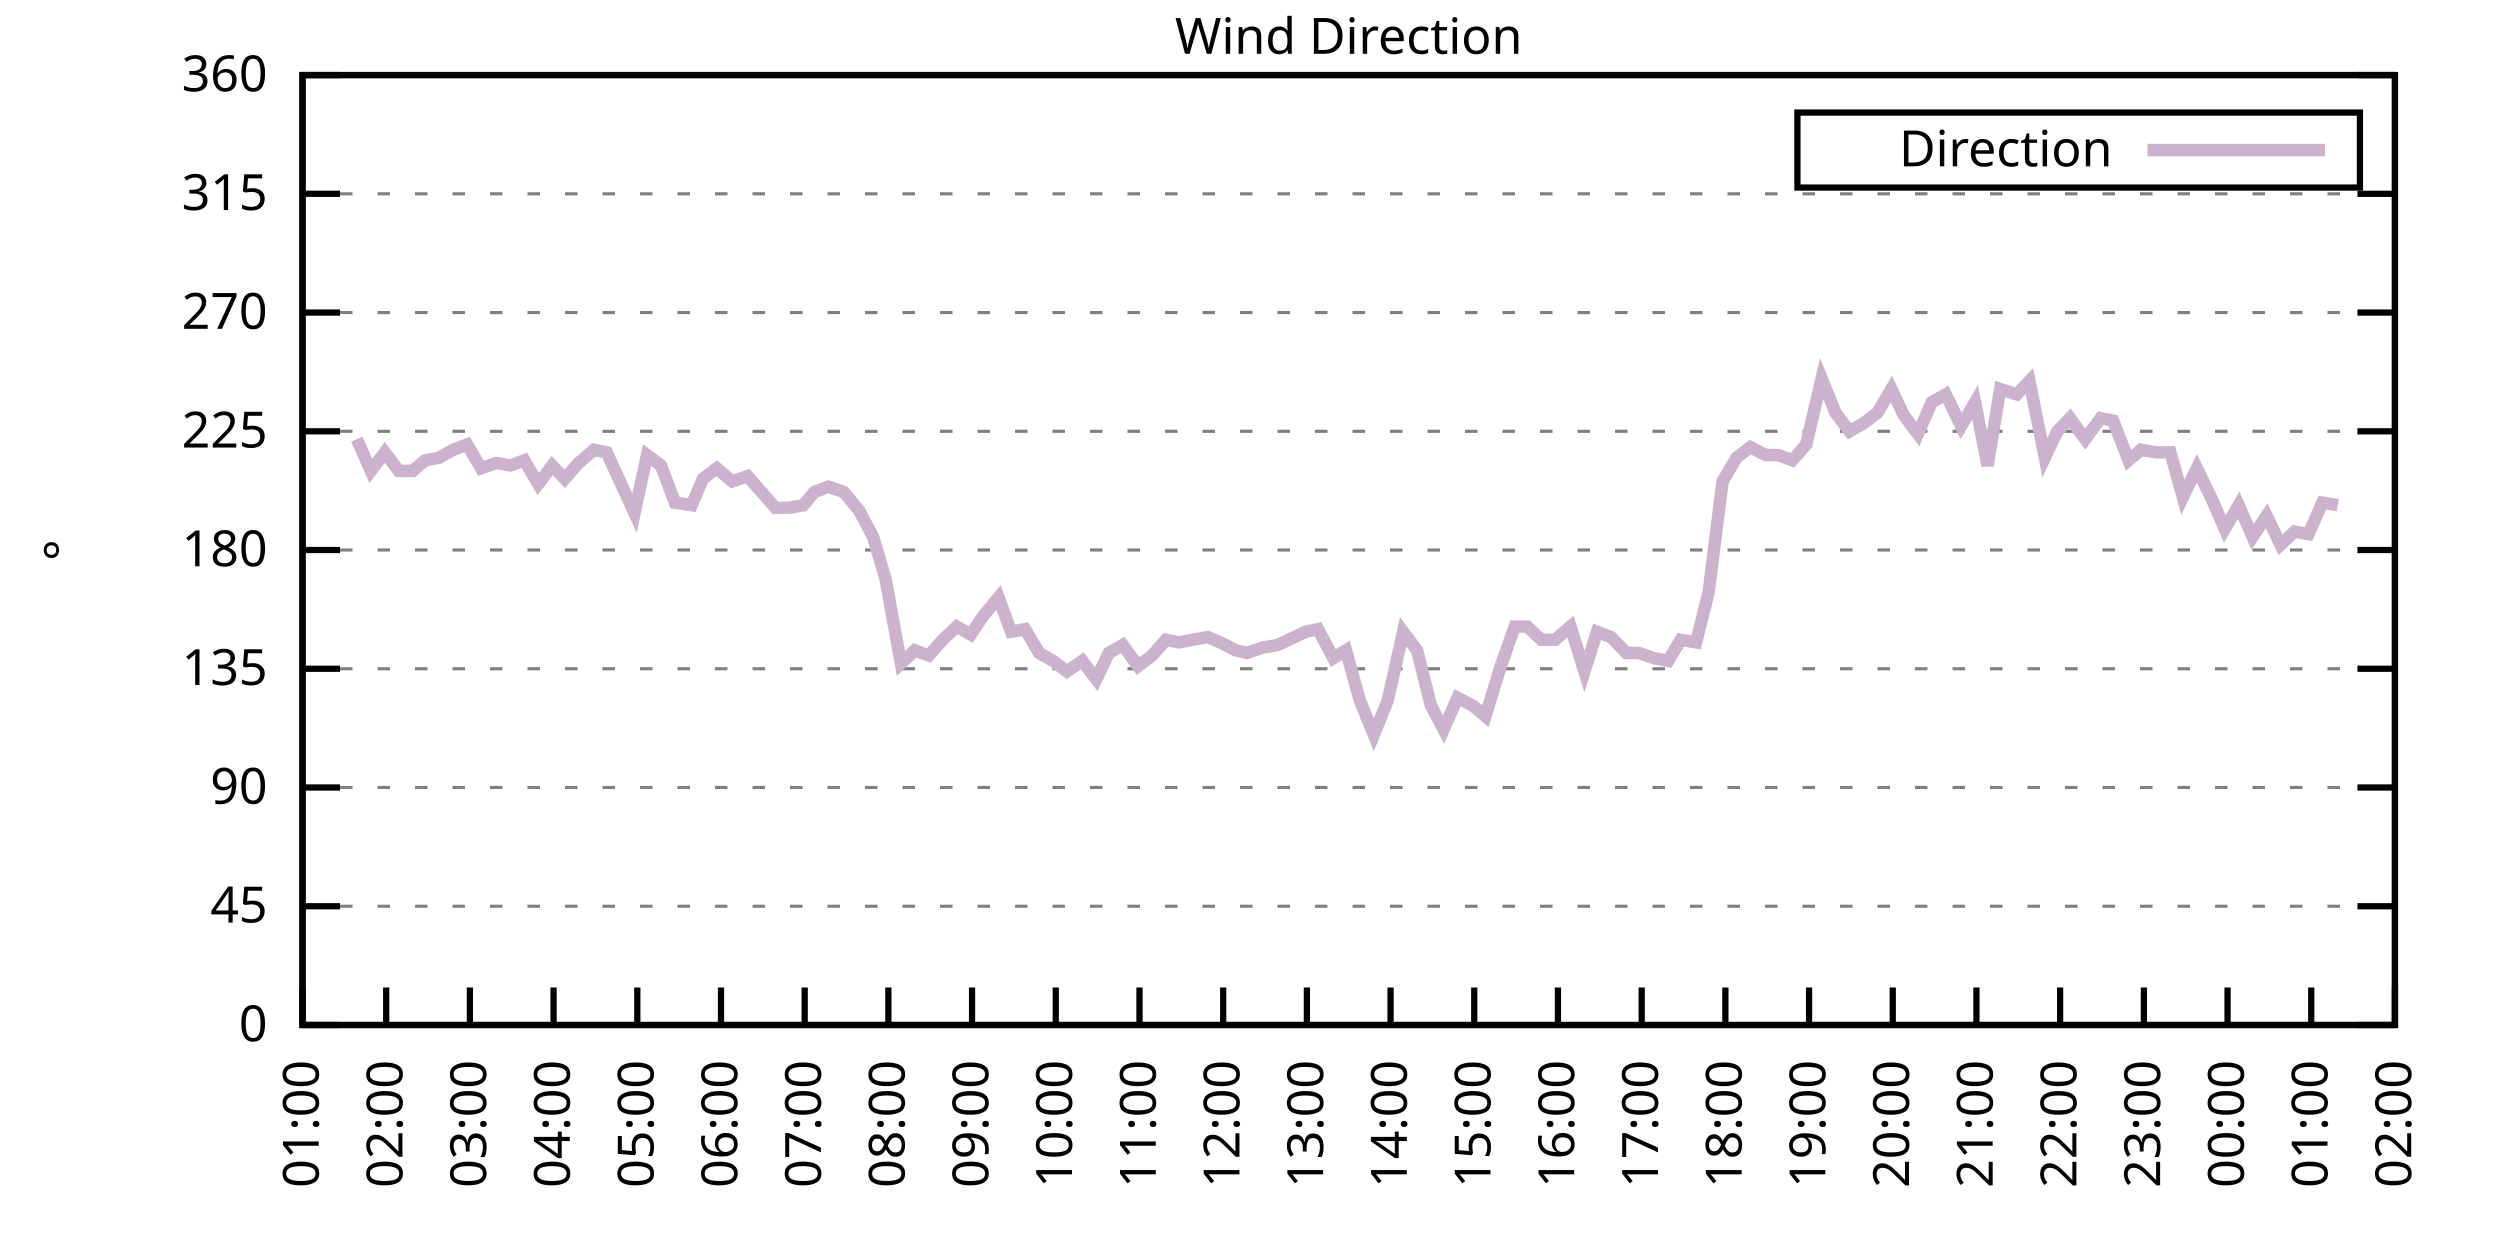
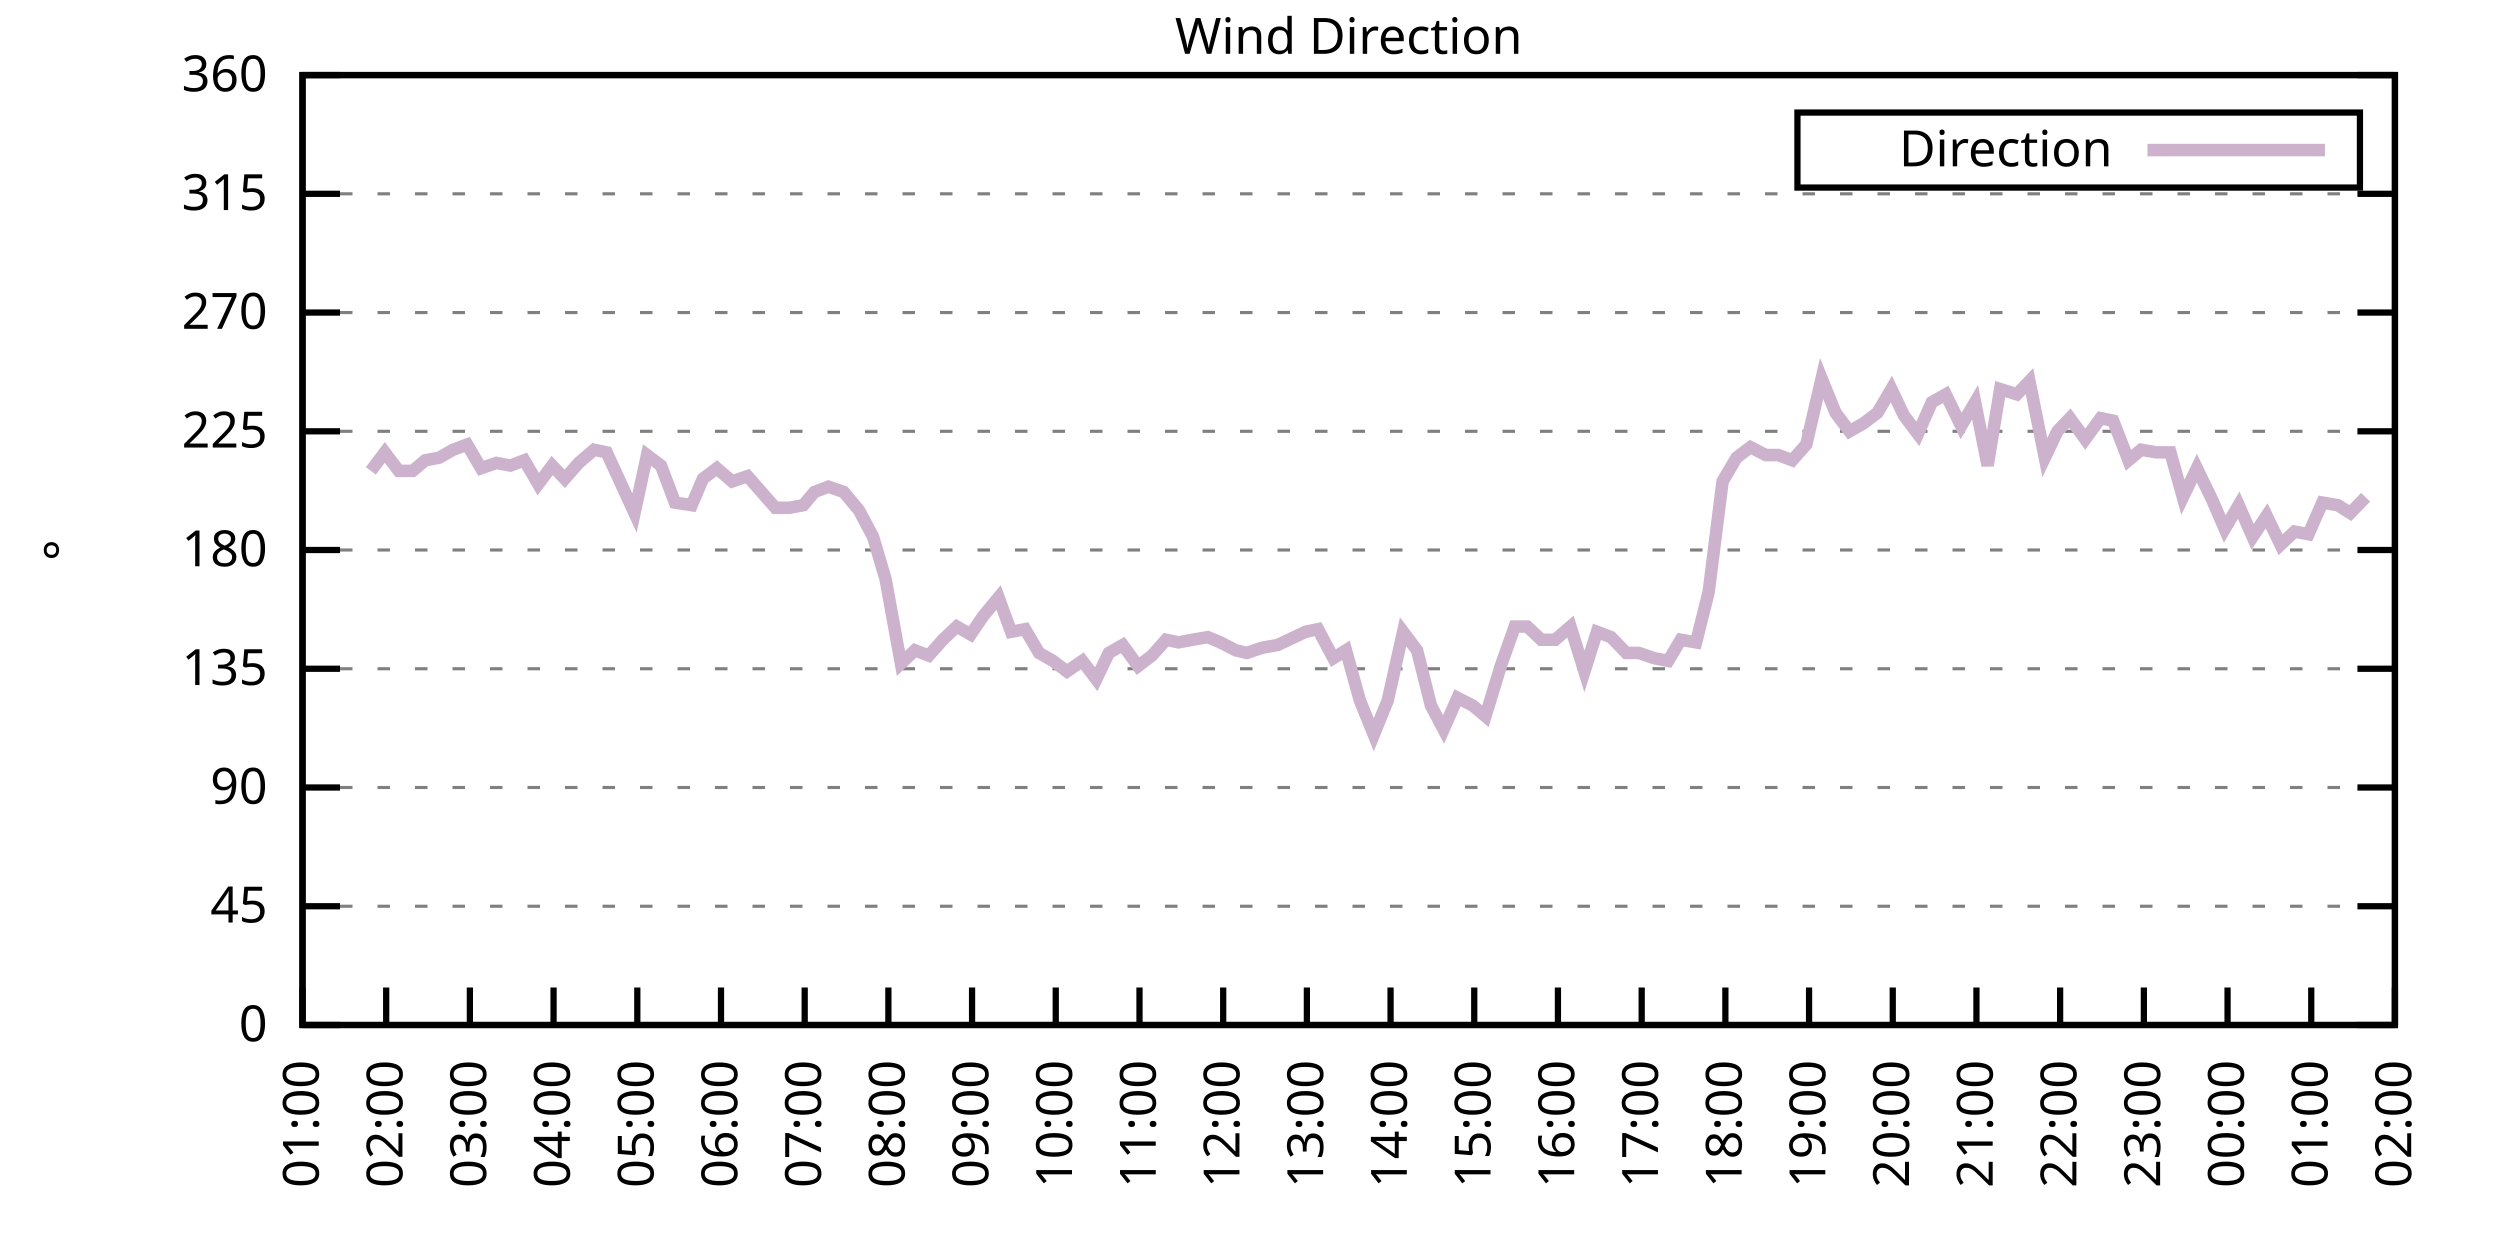
<svg xmlns="http://www.w3.org/2000/svg" xmlns:xlink="http://www.w3.org/1999/xlink" width="400" height="200" viewBox="0 0 400 200">
  <g id="gnuplot_canvas">
    <rect x="0" y="0" width="400" height="200" fill="none" />
    <defs>
      <circle id="gpDot" r="0.5" stroke-width="0.5" stroke="currentColor" />
      <path id="gpPt0" stroke-width="0.333" stroke="currentColor" d="M-1,0 h2 M0,-1 v2" />
      <path id="gpPt1" stroke-width="0.333" stroke="currentColor" d="M-1,-1 L1,1 M1,-1 L-1,1" />
      <path id="gpPt2" stroke-width="0.333" stroke="currentColor" d="M-1,0 L1,0 M0,-1 L0,1 M-1,-1 L1,1 M-1,1 L1,-1" />
      <rect id="gpPt3" stroke-width="0.333" stroke="currentColor" x="-1" y="-1" width="2" height="2" />
      <rect id="gpPt4" stroke-width="0.333" stroke="currentColor" fill="currentColor" x="-1" y="-1" width="2" height="2" />
      <circle id="gpPt5" stroke-width="0.333" stroke="currentColor" cx="0" cy="0" r="1" />
      <use xlink:href="#gpPt5" id="gpPt6" fill="currentColor" stroke="none" />
      <path id="gpPt7" stroke-width="0.333" stroke="currentColor" d="M0,-1.33 L-1.33,0.67 L1.33,0.67 z" />
      <use xlink:href="#gpPt7" id="gpPt8" fill="currentColor" stroke="none" />
      <use xlink:href="#gpPt7" id="gpPt9" stroke="currentColor" transform="rotate(180)" />
      <use xlink:href="#gpPt9" id="gpPt10" fill="currentColor" stroke="none" />
      <use xlink:href="#gpPt3" id="gpPt11" stroke="currentColor" transform="rotate(45)" />
      <use xlink:href="#gpPt11" id="gpPt12" fill="currentColor" stroke="none" />
      <path id="gpPt13" stroke-width="0.333" stroke="currentColor" d="M0,1.330 L1.265,0.411 L0.782,-1.067 L-0.782,-1.076 L-1.265,0.411 z" />
      <use xlink:href="#gpPt13" id="gpPt14" fill="currentColor" stroke="none" />
      <filter id="textbox" filterUnits="objectBoundingBox" x="0" y="0" height="1" width="1">
        <feFlood flood-color="white" flood-opacity="1" result="bgnd" />
        <feComposite in="SourceGraphic" in2="bgnd" operator="atop" />
      </filter>
      <filter id="greybox" filterUnits="objectBoundingBox" x="0" y="0" height="1" width="1">
        <feFlood flood-color="lightgrey" flood-opacity="1" result="grey" />
        <feComposite in="SourceGraphic" in2="grey" operator="atop" />
      </filter>
    </defs>
    <g fill="none" color="white" stroke="currentColor" stroke-width="1.00" stroke-linecap="butt" stroke-linejoin="miter">
</g>
    <g fill="none" color="black" stroke="currentColor" stroke-width="1.00" stroke-linecap="butt" stroke-linejoin="miter">
      <g stroke="none" shape-rendering="crispEdges">
        <polygon fill="rgb(255, 255, 255)" points="48.40,164.00 383.18,164.00 383.18,12.02 48.40,12.02 " />
      </g>
    </g>
    <g fill="none" color="black" stroke="currentColor" stroke-width="1.00" stroke-linecap="butt" stroke-linejoin="miter">
</g>
    <g fill="none" color="black" stroke="black" stroke-width="0.50" stroke-linecap="butt" stroke-linejoin="miter">
</g>
    <g fill="none" color="gray" stroke="currentColor" stroke-width="0.50" stroke-linecap="butt" stroke-linejoin="miter">
      <path stroke="gray" stroke-dasharray="2,4" class="gridline" d="M48.40,164.00 L383.19,164.00  " />
    </g>
    <g fill="none" color="gray" stroke="gray" stroke-width="1.00" stroke-linecap="butt" stroke-linejoin="miter">
</g>
    <g fill="none" color="black" stroke="currentColor" stroke-width="1.00" stroke-linecap="butt" stroke-linejoin="miter">
      <path stroke="black" d="M48.40,164.00 L54.40,164.00 M383.19,164.00 L377.19,164.00  " />
      <g transform="translate(42.80,166.60)" stroke="none" fill="black" font-family="Sans" font-size="8.00" text-anchor="end">
        <text>
          <tspan font-family="Sans"> 0</tspan>
        </text>
      </g>
    </g>
    <g fill="none" color="black" stroke="currentColor" stroke-width="1.00" stroke-linecap="butt" stroke-linejoin="miter">
</g>
    <g fill="none" color="black" stroke="black" stroke-width="0.50" stroke-linecap="butt" stroke-linejoin="miter">
</g>
    <g fill="none" color="gray" stroke="currentColor" stroke-width="0.50" stroke-linecap="butt" stroke-linejoin="miter">
      <path stroke="gray" stroke-dasharray="2,4" class="gridline" d="M48.40,145.00 L383.19,145.00  " />
    </g>
    <g fill="none" color="gray" stroke="gray" stroke-width="1.00" stroke-linecap="butt" stroke-linejoin="miter">
</g>
    <g fill="none" color="black" stroke="currentColor" stroke-width="1.00" stroke-linecap="butt" stroke-linejoin="miter">
      <path stroke="black" d="M48.40,145.00 L54.40,145.00 M383.19,145.00 L377.19,145.00  " />
      <g transform="translate(42.80,147.60)" stroke="none" fill="black" font-family="Sans" font-size="8.00" text-anchor="end">
        <text>
          <tspan font-family="Sans"> 45</tspan>
        </text>
      </g>
    </g>
    <g fill="none" color="black" stroke="currentColor" stroke-width="1.00" stroke-linecap="butt" stroke-linejoin="miter">
</g>
    <g fill="none" color="black" stroke="black" stroke-width="0.50" stroke-linecap="butt" stroke-linejoin="miter">
</g>
    <g fill="none" color="gray" stroke="currentColor" stroke-width="0.50" stroke-linecap="butt" stroke-linejoin="miter">
      <path stroke="gray" stroke-dasharray="2,4" class="gridline" d="M48.40,126.00 L383.19,126.00  " />
    </g>
    <g fill="none" color="gray" stroke="gray" stroke-width="1.00" stroke-linecap="butt" stroke-linejoin="miter">
</g>
    <g fill="none" color="black" stroke="currentColor" stroke-width="1.00" stroke-linecap="butt" stroke-linejoin="miter">
      <path stroke="black" d="M48.40,126.00 L54.40,126.00 M383.19,126.00 L377.19,126.00  " />
      <g transform="translate(42.80,128.60)" stroke="none" fill="black" font-family="Sans" font-size="8.00" text-anchor="end">
        <text>
          <tspan font-family="Sans"> 90</tspan>
        </text>
      </g>
    </g>
    <g fill="none" color="black" stroke="currentColor" stroke-width="1.00" stroke-linecap="butt" stroke-linejoin="miter">
</g>
    <g fill="none" color="black" stroke="black" stroke-width="0.50" stroke-linecap="butt" stroke-linejoin="miter">
</g>
    <g fill="none" color="gray" stroke="currentColor" stroke-width="0.50" stroke-linecap="butt" stroke-linejoin="miter">
      <path stroke="gray" stroke-dasharray="2,4" class="gridline" d="M48.40,107.00 L383.19,107.00  " />
    </g>
    <g fill="none" color="gray" stroke="gray" stroke-width="1.00" stroke-linecap="butt" stroke-linejoin="miter">
</g>
    <g fill="none" color="black" stroke="currentColor" stroke-width="1.00" stroke-linecap="butt" stroke-linejoin="miter">
      <path stroke="black" d="M48.40,107.00 L54.40,107.00 M383.19,107.00 L377.19,107.00  " />
      <g transform="translate(42.80,109.60)" stroke="none" fill="black" font-family="Sans" font-size="8.00" text-anchor="end">
        <text>
          <tspan font-family="Sans"> 135</tspan>
        </text>
      </g>
    </g>
    <g fill="none" color="black" stroke="currentColor" stroke-width="1.00" stroke-linecap="butt" stroke-linejoin="miter">
</g>
    <g fill="none" color="black" stroke="black" stroke-width="0.50" stroke-linecap="butt" stroke-linejoin="miter">
</g>
    <g fill="none" color="gray" stroke="currentColor" stroke-width="0.50" stroke-linecap="butt" stroke-linejoin="miter">
      <path stroke="gray" stroke-dasharray="2,4" class="gridline" d="M48.40,88.00 L383.19,88.00  " />
    </g>
    <g fill="none" color="gray" stroke="gray" stroke-width="1.00" stroke-linecap="butt" stroke-linejoin="miter">
</g>
    <g fill="none" color="black" stroke="currentColor" stroke-width="1.00" stroke-linecap="butt" stroke-linejoin="miter">
      <path stroke="black" d="M48.40,88.00 L54.40,88.00 M383.19,88.00 L377.19,88.00  " />
      <g transform="translate(42.80,90.60)" stroke="none" fill="black" font-family="Sans" font-size="8.00" text-anchor="end">
        <text>
          <tspan font-family="Sans"> 180</tspan>
        </text>
      </g>
    </g>
    <g fill="none" color="black" stroke="currentColor" stroke-width="1.00" stroke-linecap="butt" stroke-linejoin="miter">
</g>
    <g fill="none" color="black" stroke="black" stroke-width="0.50" stroke-linecap="butt" stroke-linejoin="miter">
</g>
    <g fill="none" color="gray" stroke="currentColor" stroke-width="0.50" stroke-linecap="butt" stroke-linejoin="miter">
      <path stroke="gray" stroke-dasharray="2,4" class="gridline" d="M48.40,69.01 L383.19,69.01  " />
    </g>
    <g fill="none" color="gray" stroke="gray" stroke-width="1.00" stroke-linecap="butt" stroke-linejoin="miter">
</g>
    <g fill="none" color="black" stroke="currentColor" stroke-width="1.00" stroke-linecap="butt" stroke-linejoin="miter">
      <path stroke="black" d="M48.40,69.01 L54.40,69.01 M383.19,69.01 L377.19,69.01  " />
      <g transform="translate(42.80,71.61)" stroke="none" fill="black" font-family="Sans" font-size="8.00" text-anchor="end">
        <text>
          <tspan font-family="Sans"> 225</tspan>
        </text>
      </g>
    </g>
    <g fill="none" color="black" stroke="currentColor" stroke-width="1.00" stroke-linecap="butt" stroke-linejoin="miter">
</g>
    <g fill="none" color="black" stroke="black" stroke-width="0.50" stroke-linecap="butt" stroke-linejoin="miter">
</g>
    <g fill="none" color="gray" stroke="currentColor" stroke-width="0.50" stroke-linecap="butt" stroke-linejoin="miter">
      <path stroke="gray" stroke-dasharray="2,4" class="gridline" d="M48.40,50.01 L383.19,50.01  " />
    </g>
    <g fill="none" color="gray" stroke="gray" stroke-width="1.00" stroke-linecap="butt" stroke-linejoin="miter">
</g>
    <g fill="none" color="black" stroke="currentColor" stroke-width="1.00" stroke-linecap="butt" stroke-linejoin="miter">
      <path stroke="black" d="M48.40,50.01 L54.40,50.01 M383.19,50.01 L377.19,50.01  " />
      <g transform="translate(42.80,52.61)" stroke="none" fill="black" font-family="Sans" font-size="8.00" text-anchor="end">
        <text>
          <tspan font-family="Sans"> 270</tspan>
        </text>
      </g>
    </g>
    <g fill="none" color="black" stroke="currentColor" stroke-width="1.00" stroke-linecap="butt" stroke-linejoin="miter">
</g>
    <g fill="none" color="black" stroke="black" stroke-width="0.50" stroke-linecap="butt" stroke-linejoin="miter">
</g>
    <g fill="none" color="gray" stroke="currentColor" stroke-width="0.50" stroke-linecap="butt" stroke-linejoin="miter">
      <path stroke="gray" stroke-dasharray="2,4" class="gridline" d="M48.40,31.01 L383.19,31.01  " />
    </g>
    <g fill="none" color="gray" stroke="gray" stroke-width="1.00" stroke-linecap="butt" stroke-linejoin="miter">
</g>
    <g fill="none" color="black" stroke="currentColor" stroke-width="1.00" stroke-linecap="butt" stroke-linejoin="miter">
      <path stroke="black" d="M48.40,31.01 L54.40,31.01 M383.19,31.01 L377.19,31.01  " />
      <g transform="translate(42.80,33.61)" stroke="none" fill="black" font-family="Sans" font-size="8.00" text-anchor="end">
        <text>
          <tspan font-family="Sans"> 315</tspan>
        </text>
      </g>
    </g>
    <g fill="none" color="black" stroke="currentColor" stroke-width="1.00" stroke-linecap="butt" stroke-linejoin="miter">
</g>
    <g fill="none" color="black" stroke="black" stroke-width="0.50" stroke-linecap="butt" stroke-linejoin="miter">
</g>
    <g fill="none" color="gray" stroke="currentColor" stroke-width="0.50" stroke-linecap="butt" stroke-linejoin="miter">
      <path stroke="gray" stroke-dasharray="2,4" class="gridline" d="M48.40,12.01 L383.19,12.01  " />
    </g>
    <g fill="none" color="gray" stroke="gray" stroke-width="1.00" stroke-linecap="butt" stroke-linejoin="miter">
</g>
    <g fill="none" color="black" stroke="currentColor" stroke-width="1.00" stroke-linecap="butt" stroke-linejoin="miter">
      <path stroke="black" d="M48.40,12.01 L54.40,12.01 M383.19,12.01 L377.19,12.01  " />
      <g transform="translate(42.80,14.61)" stroke="none" fill="black" font-family="Sans" font-size="8.00" text-anchor="end">
        <text>
          <tspan font-family="Sans"> 360</tspan>
        </text>
      </g>
    </g>
    <g fill="none" color="black" stroke="currentColor" stroke-width="1.00" stroke-linecap="butt" stroke-linejoin="miter">
      <path stroke="black" d="M48.40,164.00 L48.40,158.00  " />
      <g transform="translate(51.00,169.60) rotate(270.00)" stroke="none" fill="black" font-family="Sans" font-size="8.00" text-anchor="end">
        <text>
          <tspan font-family="Sans">01:00</tspan>
        </text>
      </g>
    </g>
    <g fill="none" color="black" stroke="currentColor" stroke-width="1.00" stroke-linecap="butt" stroke-linejoin="miter">
      <path stroke="black" d="M61.79,164.00 L61.79,158.00  " />
      <g transform="translate(64.39,169.60) rotate(270.00)" stroke="none" fill="black" font-family="Sans" font-size="8.00" text-anchor="end">
        <text>
          <tspan font-family="Sans">02:00</tspan>
        </text>
      </g>
    </g>
    <g fill="none" color="black" stroke="currentColor" stroke-width="1.00" stroke-linecap="butt" stroke-linejoin="miter">
      <path stroke="black" d="M75.18,164.00 L75.18,158.00  " />
      <g transform="translate(77.78,169.60) rotate(270.00)" stroke="none" fill="black" font-family="Sans" font-size="8.00" text-anchor="end">
        <text>
          <tspan font-family="Sans">03:00</tspan>
        </text>
      </g>
    </g>
    <g fill="none" color="black" stroke="currentColor" stroke-width="1.00" stroke-linecap="butt" stroke-linejoin="miter">
      <path stroke="black" d="M88.57,164.00 L88.57,158.00  " />
      <g transform="translate(91.17,169.60) rotate(270.00)" stroke="none" fill="black" font-family="Sans" font-size="8.00" text-anchor="end">
        <text>
          <tspan font-family="Sans">04:00</tspan>
        </text>
      </g>
    </g>
    <g fill="none" color="black" stroke="currentColor" stroke-width="1.00" stroke-linecap="butt" stroke-linejoin="miter">
      <path stroke="black" d="M101.97,164.00 L101.97,158.00  " />
      <g transform="translate(104.57,169.60) rotate(270.00)" stroke="none" fill="black" font-family="Sans" font-size="8.00" text-anchor="end">
        <text>
          <tspan font-family="Sans">05:00</tspan>
        </text>
      </g>
    </g>
    <g fill="none" color="black" stroke="currentColor" stroke-width="1.00" stroke-linecap="butt" stroke-linejoin="miter">
      <path stroke="black" d="M115.36,164.00 L115.36,158.00  " />
      <g transform="translate(117.96,169.60) rotate(270.00)" stroke="none" fill="black" font-family="Sans" font-size="8.00" text-anchor="end">
        <text>
          <tspan font-family="Sans">06:00</tspan>
        </text>
      </g>
    </g>
    <g fill="none" color="black" stroke="currentColor" stroke-width="1.00" stroke-linecap="butt" stroke-linejoin="miter">
      <path stroke="black" d="M128.75,164.00 L128.75,158.00  " />
      <g transform="translate(131.35,169.60) rotate(270.00)" stroke="none" fill="black" font-family="Sans" font-size="8.00" text-anchor="end">
        <text>
          <tspan font-family="Sans">07:00</tspan>
        </text>
      </g>
    </g>
    <g fill="none" color="black" stroke="currentColor" stroke-width="1.00" stroke-linecap="butt" stroke-linejoin="miter">
      <path stroke="black" d="M142.14,164.00 L142.14,158.00  " />
      <g transform="translate(144.74,169.60) rotate(270.00)" stroke="none" fill="black" font-family="Sans" font-size="8.00" text-anchor="end">
        <text>
          <tspan font-family="Sans">08:00</tspan>
        </text>
      </g>
    </g>
    <g fill="none" color="black" stroke="currentColor" stroke-width="1.00" stroke-linecap="butt" stroke-linejoin="miter">
      <path stroke="black" d="M155.53,164.00 L155.53,158.00  " />
      <g transform="translate(158.13,169.60) rotate(270.00)" stroke="none" fill="black" font-family="Sans" font-size="8.00" text-anchor="end">
        <text>
          <tspan font-family="Sans">09:00</tspan>
        </text>
      </g>
    </g>
    <g fill="none" color="black" stroke="currentColor" stroke-width="1.00" stroke-linecap="butt" stroke-linejoin="miter">
      <path stroke="black" d="M168.92,164.00 L168.92,158.00  " />
      <g transform="translate(171.52,169.60) rotate(270.00)" stroke="none" fill="black" font-family="Sans" font-size="8.00" text-anchor="end">
        <text>
          <tspan font-family="Sans">10:00</tspan>
        </text>
      </g>
    </g>
    <g fill="none" color="black" stroke="currentColor" stroke-width="1.00" stroke-linecap="butt" stroke-linejoin="miter">
      <path stroke="black" d="M182.32,164.00 L182.32,158.00  " />
      <g transform="translate(184.92,169.60) rotate(270.00)" stroke="none" fill="black" font-family="Sans" font-size="8.00" text-anchor="end">
        <text>
          <tspan font-family="Sans">11:00</tspan>
        </text>
      </g>
    </g>
    <g fill="none" color="black" stroke="currentColor" stroke-width="1.00" stroke-linecap="butt" stroke-linejoin="miter">
      <path stroke="black" d="M195.71,164.00 L195.71,158.00  " />
      <g transform="translate(198.31,169.60) rotate(270.00)" stroke="none" fill="black" font-family="Sans" font-size="8.00" text-anchor="end">
        <text>
          <tspan font-family="Sans">12:00</tspan>
        </text>
      </g>
    </g>
    <g fill="none" color="black" stroke="currentColor" stroke-width="1.00" stroke-linecap="butt" stroke-linejoin="miter">
      <path stroke="black" d="M209.10,164.00 L209.10,158.00  " />
      <g transform="translate(211.70,169.60) rotate(270.00)" stroke="none" fill="black" font-family="Sans" font-size="8.00" text-anchor="end">
        <text>
          <tspan font-family="Sans">13:00</tspan>
        </text>
      </g>
    </g>
    <g fill="none" color="black" stroke="currentColor" stroke-width="1.00" stroke-linecap="butt" stroke-linejoin="miter">
      <path stroke="black" d="M222.49,164.00 L222.49,158.00  " />
      <g transform="translate(225.09,169.60) rotate(270.00)" stroke="none" fill="black" font-family="Sans" font-size="8.00" text-anchor="end">
        <text>
          <tspan font-family="Sans">14:00</tspan>
        </text>
      </g>
    </g>
    <g fill="none" color="black" stroke="currentColor" stroke-width="1.00" stroke-linecap="butt" stroke-linejoin="miter">
      <path stroke="black" d="M235.88,164.00 L235.88,158.00  " />
      <g transform="translate(238.48,169.60) rotate(270.00)" stroke="none" fill="black" font-family="Sans" font-size="8.00" text-anchor="end">
        <text>
          <tspan font-family="Sans">15:00</tspan>
        </text>
      </g>
    </g>
    <g fill="none" color="black" stroke="currentColor" stroke-width="1.00" stroke-linecap="butt" stroke-linejoin="miter">
      <path stroke="black" d="M249.27,164.00 L249.27,158.00  " />
      <g transform="translate(251.87,169.60) rotate(270.00)" stroke="none" fill="black" font-family="Sans" font-size="8.00" text-anchor="end">
        <text>
          <tspan font-family="Sans">16:00</tspan>
        </text>
      </g>
    </g>
    <g fill="none" color="black" stroke="currentColor" stroke-width="1.00" stroke-linecap="butt" stroke-linejoin="miter">
      <path stroke="black" d="M262.67,164.00 L262.67,158.00  " />
      <g transform="translate(265.27,169.60) rotate(270.00)" stroke="none" fill="black" font-family="Sans" font-size="8.00" text-anchor="end">
        <text>
          <tspan font-family="Sans">17:00</tspan>
        </text>
      </g>
    </g>
    <g fill="none" color="black" stroke="currentColor" stroke-width="1.00" stroke-linecap="butt" stroke-linejoin="miter">
      <path stroke="black" d="M276.06,164.00 L276.06,158.00  " />
      <g transform="translate(278.66,169.60) rotate(270.00)" stroke="none" fill="black" font-family="Sans" font-size="8.00" text-anchor="end">
        <text>
          <tspan font-family="Sans">18:00</tspan>
        </text>
      </g>
    </g>
    <g fill="none" color="black" stroke="currentColor" stroke-width="1.00" stroke-linecap="butt" stroke-linejoin="miter">
      <path stroke="black" d="M289.45,164.00 L289.45,158.00  " />
      <g transform="translate(292.05,169.60) rotate(270.00)" stroke="none" fill="black" font-family="Sans" font-size="8.00" text-anchor="end">
        <text>
          <tspan font-family="Sans">19:00</tspan>
        </text>
      </g>
    </g>
    <g fill="none" color="black" stroke="currentColor" stroke-width="1.00" stroke-linecap="butt" stroke-linejoin="miter">
      <path stroke="black" d="M302.84,164.00 L302.84,158.00  " />
      <g transform="translate(305.44,169.60) rotate(270.00)" stroke="none" fill="black" font-family="Sans" font-size="8.00" text-anchor="end">
        <text>
          <tspan font-family="Sans">20:00</tspan>
        </text>
      </g>
    </g>
    <g fill="none" color="black" stroke="currentColor" stroke-width="1.00" stroke-linecap="butt" stroke-linejoin="miter">
      <path stroke="black" d="M316.23,164.00 L316.23,158.00  " />
      <g transform="translate(318.83,169.60) rotate(270.00)" stroke="none" fill="black" font-family="Sans" font-size="8.00" text-anchor="end">
        <text>
          <tspan font-family="Sans">21:00</tspan>
        </text>
      </g>
    </g>
    <g fill="none" color="black" stroke="currentColor" stroke-width="1.00" stroke-linecap="butt" stroke-linejoin="miter">
      <path stroke="black" d="M329.62,164.00 L329.62,158.00  " />
      <g transform="translate(332.22,169.60) rotate(270.00)" stroke="none" fill="black" font-family="Sans" font-size="8.00" text-anchor="end">
        <text>
          <tspan font-family="Sans">22:00</tspan>
        </text>
      </g>
    </g>
    <g fill="none" color="black" stroke="currentColor" stroke-width="1.00" stroke-linecap="butt" stroke-linejoin="miter">
      <path stroke="black" d="M343.02,164.00 L343.02,158.00  " />
      <g transform="translate(345.62,169.60) rotate(270.00)" stroke="none" fill="black" font-family="Sans" font-size="8.00" text-anchor="end">
        <text>
          <tspan font-family="Sans">23:00</tspan>
        </text>
      </g>
    </g>
    <g fill="none" color="black" stroke="currentColor" stroke-width="1.00" stroke-linecap="butt" stroke-linejoin="miter">
      <path stroke="black" d="M356.41,164.00 L356.41,158.00  " />
      <g transform="translate(359.01,169.60) rotate(270.00)" stroke="none" fill="black" font-family="Sans" font-size="8.00" text-anchor="end">
        <text>
          <tspan font-family="Sans">00:00</tspan>
        </text>
      </g>
    </g>
    <g fill="none" color="black" stroke="currentColor" stroke-width="1.00" stroke-linecap="butt" stroke-linejoin="miter">
      <path stroke="black" d="M369.80,164.00 L369.80,158.00  " />
      <g transform="translate(372.40,169.60) rotate(270.00)" stroke="none" fill="black" font-family="Sans" font-size="8.00" text-anchor="end">
        <text>
          <tspan font-family="Sans">01:00</tspan>
        </text>
      </g>
    </g>
    <g fill="none" color="black" stroke="currentColor" stroke-width="1.00" stroke-linecap="butt" stroke-linejoin="miter">
      <path stroke="black" d="M383.19,164.00 L383.19,158.00  " />
      <g transform="translate(385.79,169.60) rotate(270.00)" stroke="none" fill="black" font-family="Sans" font-size="8.00" text-anchor="end">
        <text>
          <tspan font-family="Sans">02:00</tspan>
        </text>
      </g>
    </g>
    <g fill="none" color="black" stroke="currentColor" stroke-width="1.00" stroke-linecap="butt" stroke-linejoin="miter">
</g>
    <g fill="none" color="black" stroke="currentColor" stroke-width="1.00" stroke-linecap="butt" stroke-linejoin="miter">
      <path stroke="black" d="M48.40,12.01 L48.40,164.00 L383.19,164.00 L383.19,12.01 L48.40,12.01 Z  " />
    </g>
    <g fill="none" color="black" stroke="currentColor" stroke-width="1.00" stroke-linecap="butt" stroke-linejoin="miter">
</g>
    <g fill="none" color="black" stroke="currentColor" stroke-width="1.00" stroke-linecap="butt" stroke-linejoin="miter">
      <path stroke="black" d="M287.59,30.01 L287.59,18.01 L377.59,18.01 L377.59,30.01 L287.59,30.01 Z  " />
    </g>
    <g id="Wind_direction_plot_1">
      <g fill="none" color="white" stroke="black" stroke-width="2.00" stroke-linecap="butt" stroke-linejoin="miter">
</g>
      <g fill="none" color="black" stroke="currentColor" stroke-width="2.00" stroke-linecap="butt" stroke-linejoin="miter">
        <g transform="translate(337.99,26.61)" stroke="none" fill="black" font-family="Sans" font-size="8.00" text-anchor="end">
          <text>
            <tspan font-family="Sans">Direction</tspan>
          </text>
        </g>
      </g>
      <g fill="none" color="black" stroke="currentColor" stroke-width="2.00" stroke-linecap="butt" stroke-linejoin="miter">
-         <path stroke="rgb(204, 178, 204)" d="M343.59,24.01 L371.99,24.01 M57.10,70.27 L59.34,75.34 L61.57,72.38 L63.80,75.34 L66.03,75.34 L68.04,73.65   L70.27,73.23 L72.50,71.96 L74.74,71.12 L76.97,74.92 L79.42,74.07 L81.66,74.49 L83.89,73.65 L86.12,77.45   L88.35,74.49 L90.36,76.61 L92.59,74.07 L95.05,71.96 L97.06,72.38 L101.52,82.09 L103.53,72.81 L105.76,74.49   L107.99,80.41 L110.67,80.83 L112.46,76.61 L114.69,74.92 L117.14,77.03 L119.60,76.18 L121.83,78.72 L124.06,81.25   L126.29,81.25 L128.53,80.83 L130.31,78.72 L132.54,77.87 L135.00,78.72 L137.45,81.67 L139.69,85.89 L141.69,92.65   L144.15,106.16 L146.38,104.05 L148.61,104.89 L150.85,102.36 L153.08,100.25 L155.31,101.52 L157.32,98.56 L159.77,95.60   L161.78,101.09 L164.01,100.67 L166.25,104.47 L168.48,105.74 L170.71,107.43 L173.17,105.74 L175.40,108.69 L177.41,104.47   L179.64,103.20 L182.09,106.58 L184.32,104.89 L186.56,102.36 L188.57,102.78 L190.80,102.36 L193.25,101.94 L195.26,102.78   L197.72,104.05 L199.50,104.47 L201.96,103.63 L204.41,103.20 L206.20,102.36 L208.88,101.09 L210.88,100.67 L213.34,105.31   L215.35,104.05 L217.58,112.07 L219.81,117.56 L222.04,112.07 L224.50,101.09 L226.73,104.05 L228.96,112.91 L230.97,116.71   L233.20,111.65 L235.66,112.91 L237.67,114.60 L240.12,106.58 L242.36,100.25 L244.36,100.25 L246.60,102.36 L248.83,102.36   L251.28,100.25 L253.51,107.43 L255.52,101.09 L257.76,101.94 L260.21,104.47 L262.22,104.47 L264.67,105.31 L266.91,105.74   L268.92,102.36 L271.37,102.78 L273.38,94.76 L275.61,77.03 L277.84,73.23 L280.07,71.54 L282.53,72.81 L284.54,72.81   L286.77,73.65 L289.00,71.12 L291.46,60.56 L293.69,66.05 L295.92,69.01 L298.15,67.74 L300.39,66.05 L302.62,62.25   L304.63,66.47 L306.86,69.43 L309.09,64.36 L311.32,63.10 L313.78,68.16 L316.01,64.36 L318.02,74.49 L320.03,62.25   L322.70,63.10 L324.71,60.98 L327.17,73.23 L329.18,69.01 L331.19,66.90 L333.64,70.27 L336.10,66.90 L338.10,67.32   L340.56,73.65 L342.57,71.96 L345.02,72.38 L347.26,72.38 L349.26,79.56 L351.50,74.92 L353.95,79.98 L355.96,84.63   L358.19,80.83 L360.42,85.89 L362.66,82.52 L364.89,87.16 L367.12,85.05 L369.35,85.47 L371.58,80.41 L374.04,80.83    " />
+         <path stroke="rgb(204, 178, 204)" d="M343.59,24.01 L371.99,24.01 M59.34,75.34 L61.57,72.38 L63.80,75.34 L66.03,75.34 L68.04,73.65 L70.27,73.23   L72.50,71.96 L74.74,71.12 L76.97,74.92 L79.42,74.07 L81.66,74.49 L83.89,73.65 L86.12,77.45 L88.35,74.49   L90.36,76.61 L92.59,74.07 L95.05,71.96 L97.06,72.38 L101.52,82.09 L103.53,72.81 L105.76,74.49 L107.99,80.41   L110.67,80.83 L112.46,76.61 L114.69,74.92 L117.14,77.03 L119.60,76.18 L121.83,78.72 L124.06,81.25 L126.29,81.25   L128.53,80.83 L130.31,78.72 L132.54,77.87 L135.00,78.72 L137.45,81.67 L139.69,85.89 L141.69,92.65 L144.15,106.16   L146.38,104.05 L148.61,104.89 L150.85,102.36 L153.08,100.25 L155.31,101.52 L157.32,98.56 L159.77,95.60 L161.78,101.09   L164.01,100.67 L166.25,104.47 L168.48,105.74 L170.71,107.43 L173.17,105.74 L175.40,108.69 L177.41,104.47 L179.64,103.20   L182.09,106.58 L184.32,104.89 L186.56,102.36 L188.57,102.78 L190.80,102.36 L193.25,101.94 L195.26,102.78 L197.72,104.05   L199.50,104.47 L201.96,103.63 L204.41,103.20 L206.20,102.36 L208.88,101.09 L210.88,100.67 L213.34,105.31 L215.35,104.05   L217.58,112.07 L219.81,117.56 L222.04,112.07 L224.50,101.09 L226.73,104.05 L228.96,112.91 L230.97,116.71 L233.20,111.65   L235.66,112.91 L237.67,114.60 L240.12,106.58 L242.36,100.25 L244.36,100.25 L246.60,102.36 L248.83,102.36 L251.28,100.25   L253.51,107.43 L255.52,101.09 L257.76,101.94 L260.21,104.47 L262.22,104.47 L264.67,105.31 L266.91,105.74 L268.92,102.36   L271.37,102.78 L273.38,94.76 L275.61,77.03 L277.84,73.23 L280.07,71.54 L282.53,72.81 L284.54,72.81 L286.77,73.65   L289.00,71.12 L291.46,60.56 L293.69,66.05 L295.92,69.01 L298.15,67.74 L300.39,66.05 L302.62,62.25 L304.63,66.47   L306.86,69.43 L309.09,64.36 L311.32,63.10 L313.78,68.16 L316.01,64.36 L318.02,74.49 L320.03,62.25 L322.70,63.10   L324.71,60.98 L327.17,73.23 L329.18,69.01 L331.19,66.90 L333.64,70.27 L336.10,66.90 L338.10,67.32 L340.56,73.65   L342.57,71.96 L345.02,72.38 L347.26,72.38 L349.26,79.56 L351.50,74.92 L353.95,79.98 L355.96,84.63 L358.19,80.83   L360.42,85.89 L362.66,82.52 L364.89,87.16 L367.12,85.05 L369.35,85.47 L371.58,80.41 L374.04,80.83 L376.05,82.09   L378.50,79.56  " />
      </g>
    </g>
    <g fill="none" color="black" stroke="currentColor" stroke-width="2.00" stroke-linecap="butt" stroke-linejoin="miter">
</g>
    <g fill="none" color="black" stroke="black" stroke-width="1.00" stroke-linecap="butt" stroke-linejoin="miter">
</g>
    <g fill="none" color="black" stroke="currentColor" stroke-width="1.00" stroke-linecap="butt" stroke-linejoin="miter">
      <path stroke="black" d="M48.40,12.01 L48.40,164.00 L383.19,164.00 L383.19,12.01 L48.40,12.01 Z  " />
      <g transform="translate(12.80,88.01) rotate(270.00)" stroke="none" fill="black" font-family="Sans" font-size="8.00" text-anchor="middle">
        <text>
          <tspan font-family="Sans">°</tspan>
        </text>
      </g>
    </g>
    <g fill="none" color="black" stroke="currentColor" stroke-width="1.00" stroke-linecap="butt" stroke-linejoin="miter">
</g>
    <g fill="none" color="black" stroke="currentColor" stroke-width="1.00" stroke-linecap="butt" stroke-linejoin="miter">
      <g transform="translate(215.79,8.61)" stroke="none" fill="black" font-family="Sans" font-size="8.00" text-anchor="middle">
        <text>
          <tspan font-family="Sans">Wind Direction</tspan>
        </text>
      </g>
    </g>
    <g fill="none" color="black" stroke="currentColor" stroke-width="1.00" stroke-linecap="butt" stroke-linejoin="miter">
</g>
  </g>
</svg>
